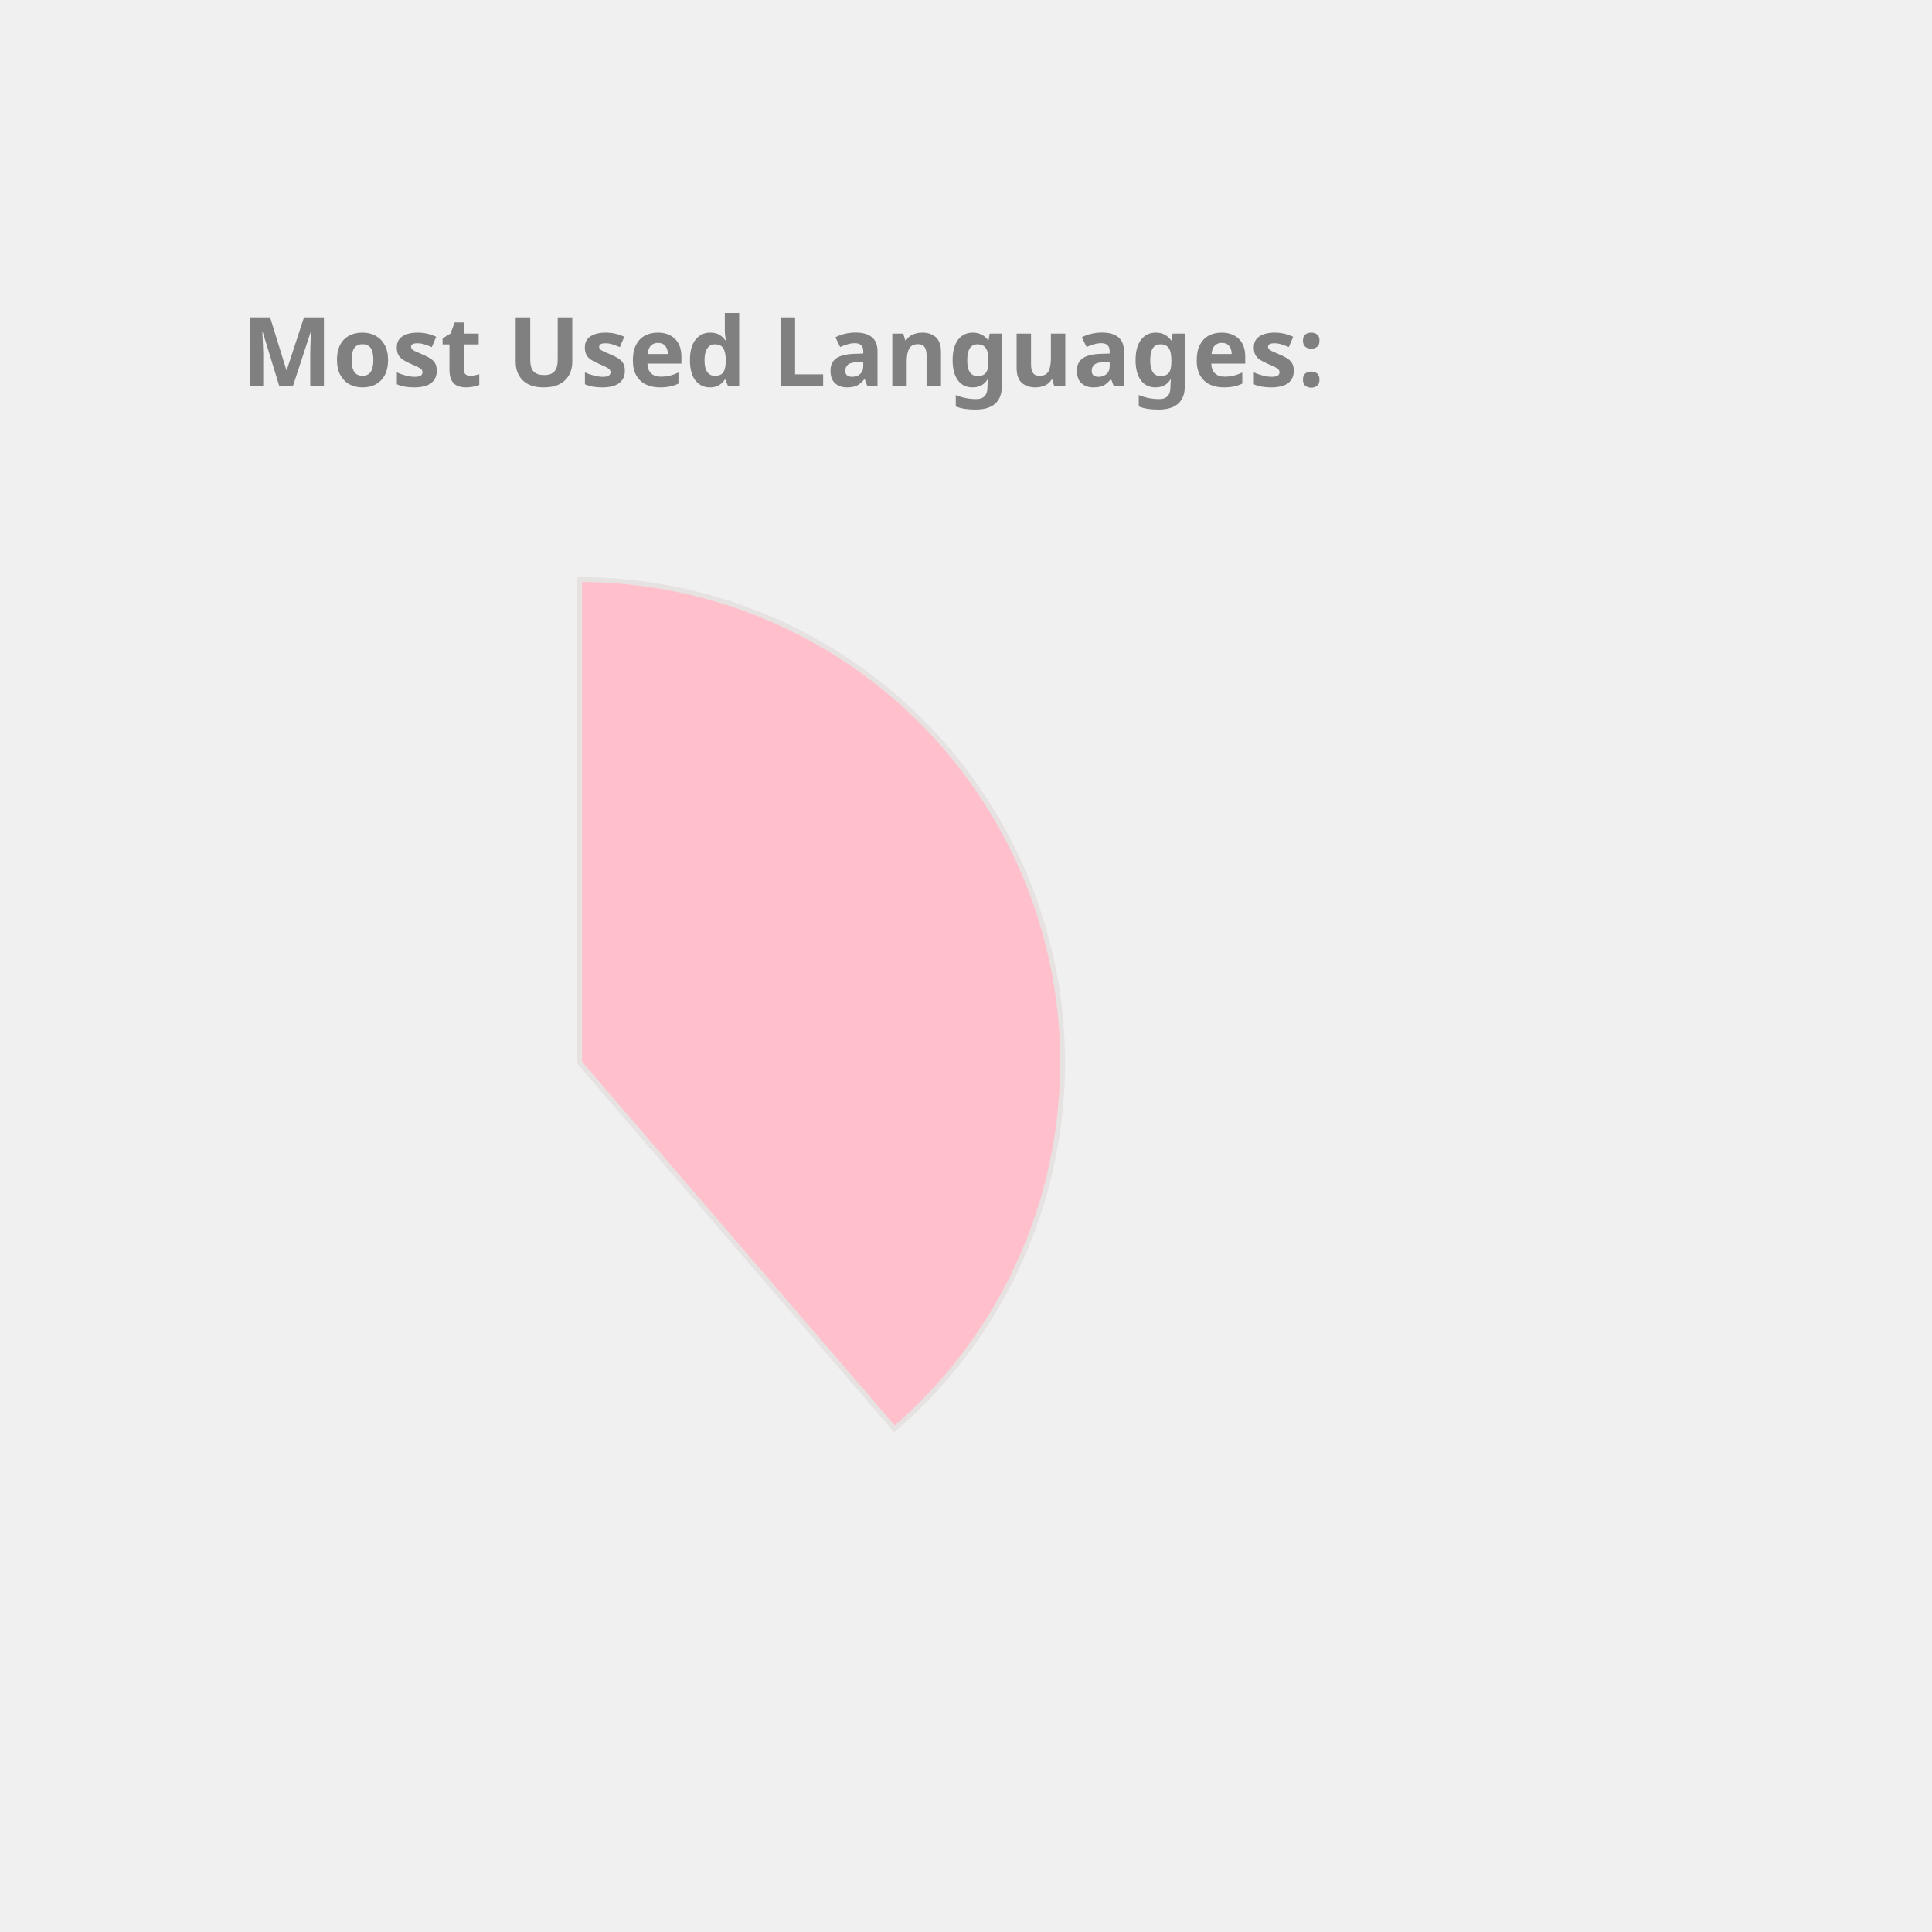
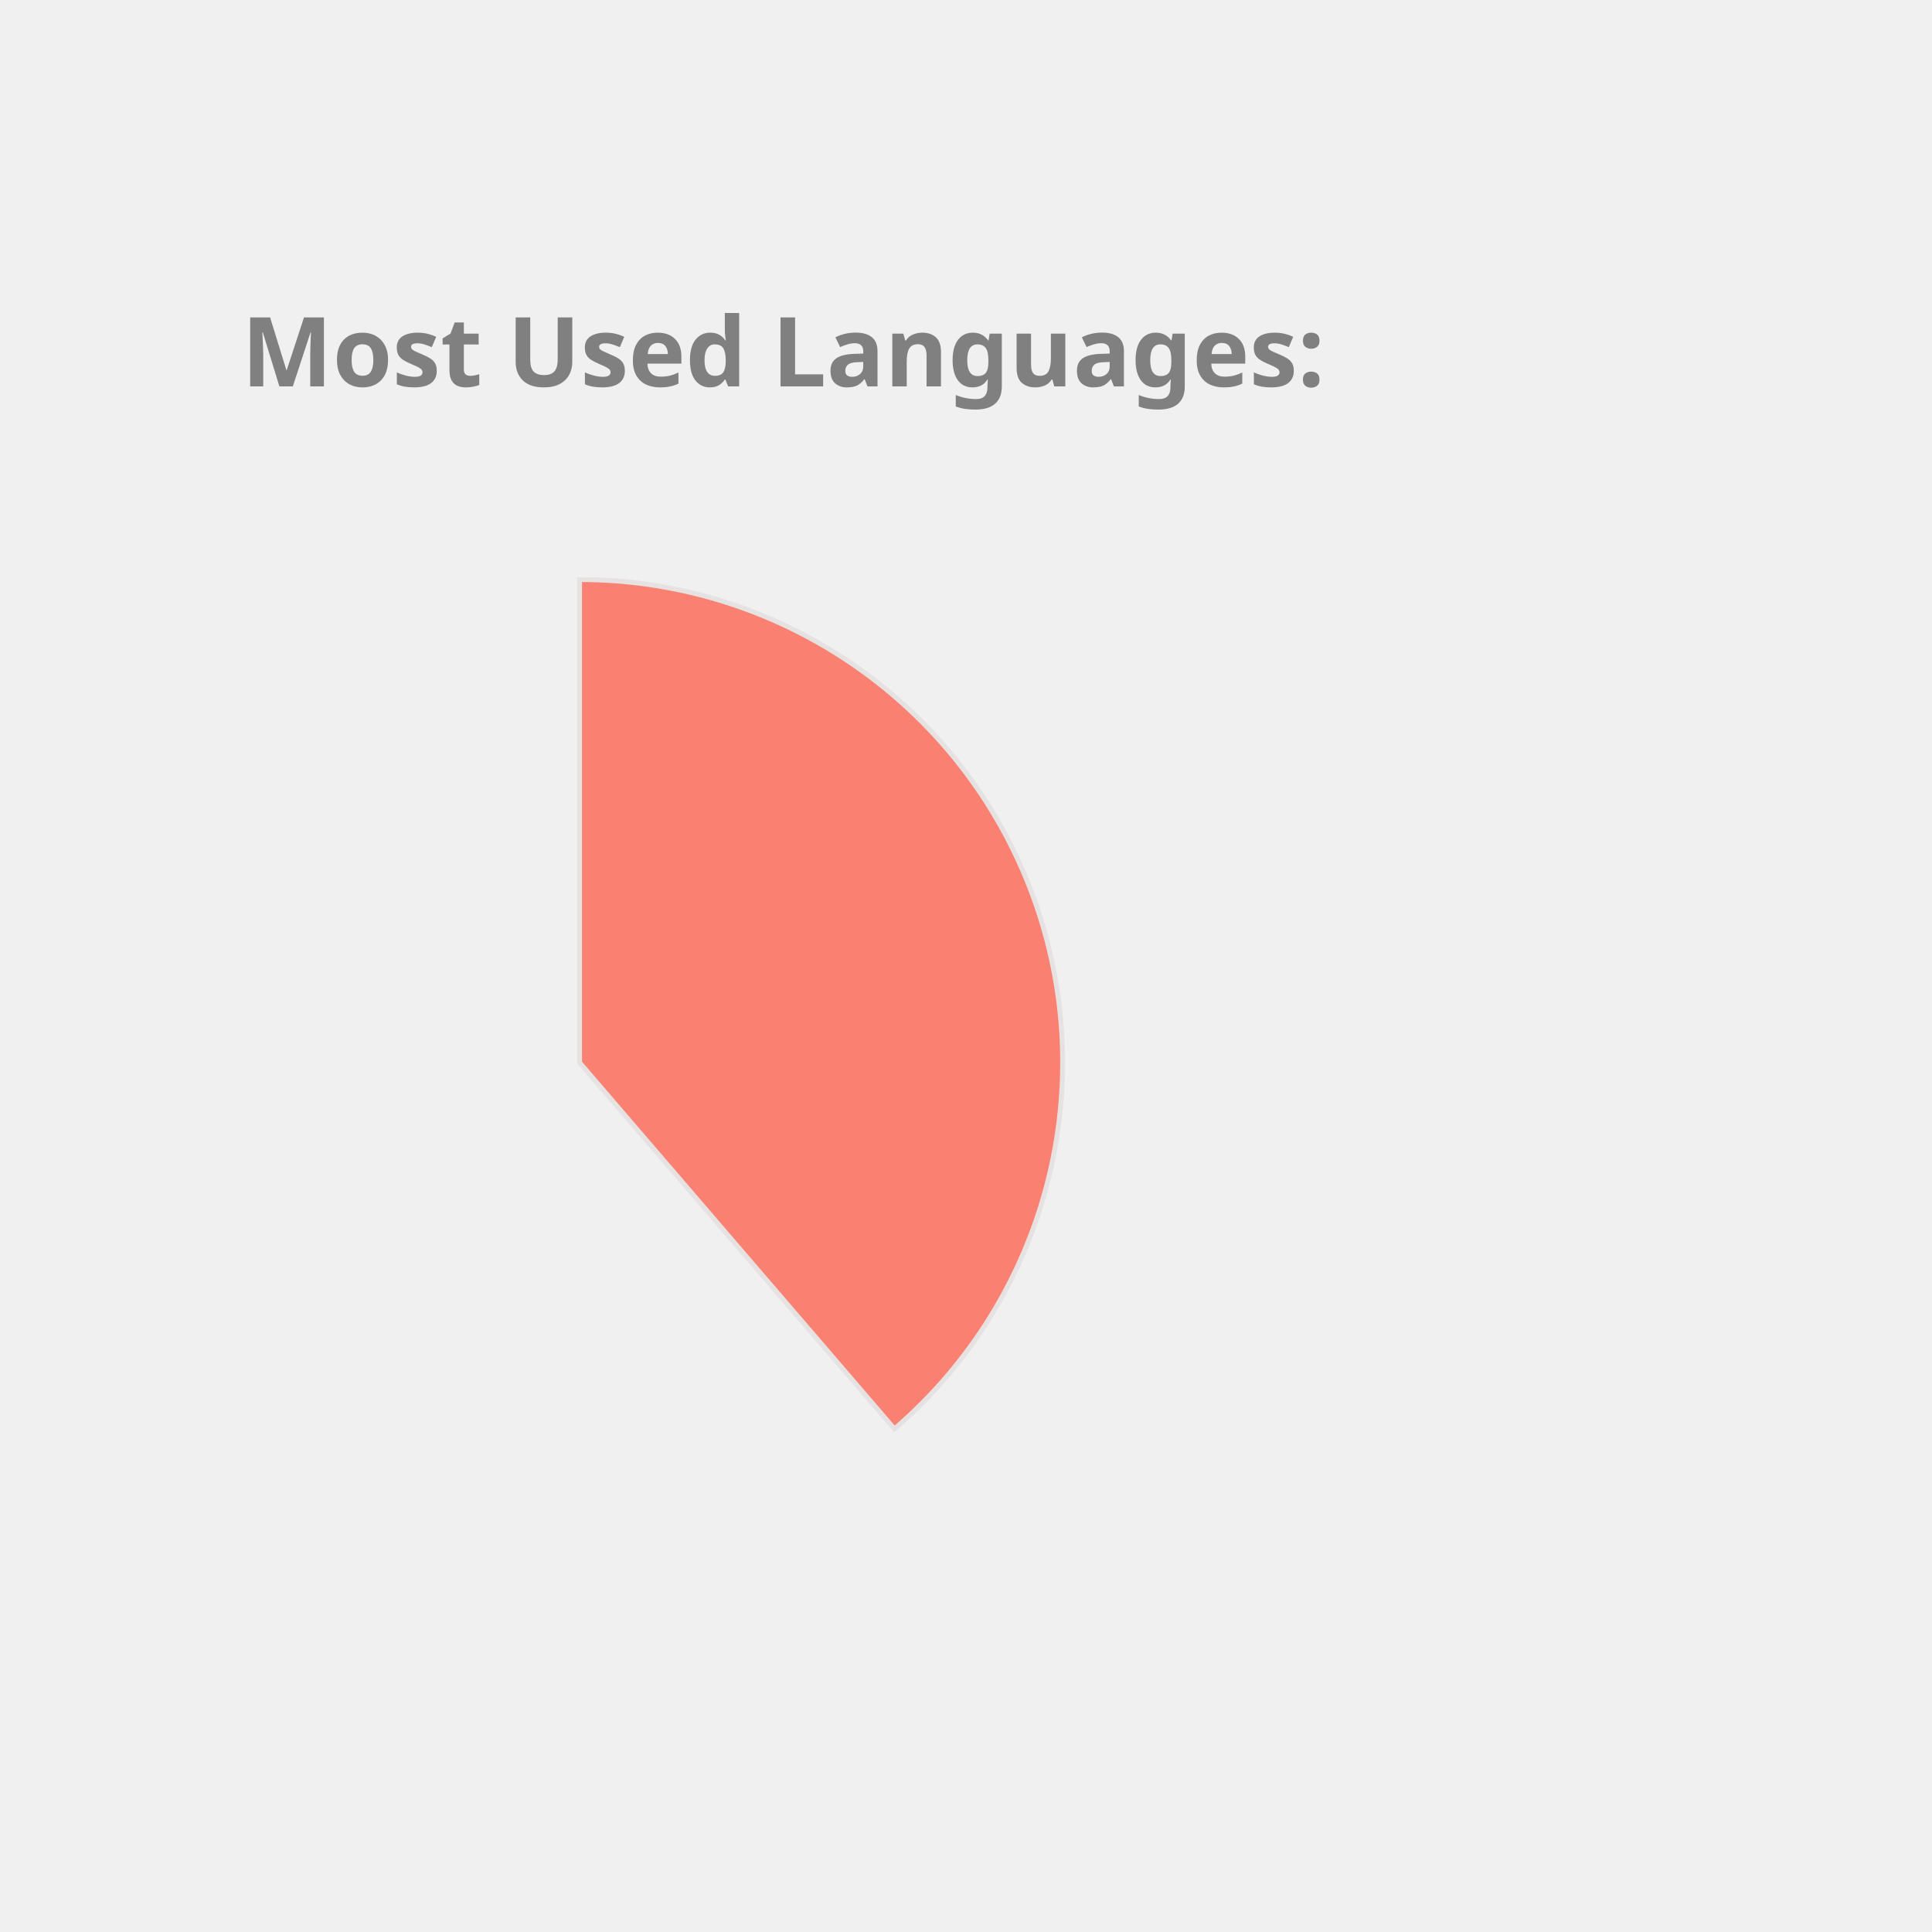
<svg xmlns="http://www.w3.org/2000/svg" height="350px" width="350px" viewBox="0 0 400 400">
  <style> 
        .label {
                font: bold 20px sans-serif;
                color: #404040;
                -webkit-text-stroke: 1px white;
        }

        path {
                stroke: #E6E2E1;
                stroke-width: 1px;
                transform: translate(60px, 100px);
        }

        .path_1 {
                animation: fadeIn 5s linear forwards;
        }

        .path_2 {
                transform: scale(0);
                animation: fadeIn 5s linear forwards 5s;
        }


        
        .path_3 {
                transform: scale(0);
                animation: fadeIn 5s linear forwards 10s;
        }


        .path_4 {
                transform: scale(0);
                animation: fadeIn 5s linear forwards 15s;
        }

        .path_5 {
                transform: scale(0);
                animation: fadeIn 5s linear forwards 20s;
        }

        .path_6 {
                transform: scale(0);
                animation: fadeIn 5s linear forwards 25s;
        }

        .path_7 {
                transform: scale(0);
                animation: fadeIn 5s linear forwards 30s;
        }

        .path_8 {
                transform: scale(0);
                animation: fadeIn 5s linear forwards 35s;
        }

        .path_9 {
                transform: scale(0);
                animation: fadeIn 5s linear forwards 40s;
        }

        .path_10 {
                transform: scale(0);
                animation: fadeIn 5s linear forwards 45s;
        }

        @keyframes fadeIn {
                0% {                        
                        transform: translate(250px, 300px) rotate(0deg) scale(0);
                        
                }
                50% {
                        transform: translate(150px, 220px) rotate(180deg) scale(0.5);
                        
                }
                
                100% {
                        transform: translate(60px, 120px) rotate(360deg) scale(1);
                        
                }
        }
        .txt_1 {
                opacity: 0;
                animation: txtShow 5s linear forwards 0s;
        }

        .txt_2 {
                opacity: 0;
                animation: txtShow 5s linear forwards 5s;
        }

        .txt_3 {
                opacity: 0;
                animation: txtShow 5s linear forwards 10s;
        }

        .txt_4 {
                opacity: 0;
                animation: txtShow 5s linear forwards 15s;
        }

        .txt_5 {
                opacity: 0;
                animation: txtShow 5s linear forwards 20s;
        }

        .txt_6 {
                opacity: 0;
                animation: txtShow 5s linear forwards 25s;
        }

        .txt_7 {
                opacity: 0;
                animation: txtShow 5s linear forwards 30s;
        }

        .txt_8 {
                opacity: 0;
                animation: txtShow 5s linear forwards 35s;
        }

        .txt_9 {
                opacity: 0;
                animation: txtShow 5s linear forwards 40s;
        }

        .txt_10 {
                opacity: 0;
                animation: txtShow 5s linear forwards 45s;
        }

        @keyframes txtShow {
                0% {                        
                        opacity: 0;
                        transform: translate(0px, 0px) scale(0);
                }
                100% {
                        opacity: 1;
                        transform: translate(0px, 0px) scale(1);
                        
                }
        }
</style>
-   <path class="path_1" d="M 60,120 L 60,20 A 100,100 0 0 1 125.183,195.836 Z" fill="Pink" stroke="#fff" stroke-width="2" />
-   <text class="txt_1" x="260" y="150" fill="Pink" stroke="Pink" stroke-width="1">Java</text>
-   <path class="path_2" d="M 60,120 L 125.183,195.836 A 100,100 0 0 1 -20.531,179.286 Z" fill="Gold" stroke="#fff" stroke-width="2" />
-   <text class="txt_2" x="260" y="170" fill="Gold" stroke="Gold" stroke-width="1">TypeScript</text>
-   <path class="path_3" d="M 60,120 L -20.531,179.286 A 100,100 0 0 1 -27.631,71.825 Z" fill="MediumSlateBlue" stroke="#fff" stroke-width="2" />
-   <text class="txt_3" x="260" y="190" fill="MediumSlateBlue" stroke="MediumSlateBlue" stroke-width="1">JavaScript</text>
-   <path class="path_4" d="M 60,120 L -27.631,71.825 A 100,100 0 0 1 -10.265,48.846 Z" fill="DodgerBlue" stroke="#fff" stroke-width="2" />
-   <text class="txt_4" x="260" y="210" fill="DodgerBlue" stroke="DodgerBlue" stroke-width="1">HTML</text>
-   <path class="path_5" d="M 60,120 L -10.265,48.846 A 100,100 0 0 1 11.825,32.369 Z" fill="LightSeaGreen" stroke="#fff" stroke-width="2" />
-   <text class="txt_5" x="260" y="230" fill="LightSeaGreen" stroke="LightSeaGreen" stroke-width="1">Sass</text>
+   <path class="path_1" d="M 60,120 L 60,20 A 100,100 0 0 1 125.183,195.836 Z" fill="Salmon" stroke="#fff" stroke-width="2" />
+   <text class="txt_1" x="260" y="150" fill="Salmon" stroke="Salmon" stroke-width="1">Java</text>
+   <path class="path_2" d="M 60,120 L 125.183,195.836 A 100,100 0 0 1 -20.531,179.286 Z" fill="Orchid" stroke="#fff" stroke-width="2" />
+   <text class="txt_2" x="260" y="170" fill="Orchid" stroke="Orchid" stroke-width="1">TypeScript</text>
+   <path class="path_3" d="M 60,120 L -20.531,179.286 A 100,100 0 0 1 -27.631,71.825 Z" fill="Pink" stroke="#fff" stroke-width="2" />
+   <text class="txt_3" x="260" y="190" fill="Pink" stroke="Pink" stroke-width="1">JavaScript</text>
+   <path class="path_4" d="M 60,120 L -27.631,71.825 A 100,100 0 0 1 -10.265,48.846 Z" fill="CornflowerBlue" stroke="#fff" stroke-width="2" />
+   <text class="txt_4" x="260" y="210" fill="CornflowerBlue" stroke="CornflowerBlue" stroke-width="1">HTML</text>
+   <path class="path_5" d="M 60,120 L -10.265,48.846 A 100,100 0 0 1 11.825,32.369 Z" fill="Crimson" stroke="#fff" stroke-width="2" />
+   <text class="txt_5" x="260" y="230" fill="Crimson" stroke="Crimson" stroke-width="1">Sass</text>
  <path class="path_6" d="M 60,120 L 11.825,32.369 A 100,100 0 0 1 32.705,23.797 Z" fill="Chocolate" stroke="#fff" stroke-width="2" />
  <text class="txt_6" x="260" y="250" fill="Chocolate" stroke="Chocolate" stroke-width="1">CSS</text>
-   <path class="path_7" d="M 60,120 L 32.705,23.797 A 100,100 0 0 1 42.498,21.544 Z" fill="Tan" stroke="#fff" stroke-width="2" />
-   <text class="txt_7" x="260" y="270" fill="Tan" stroke="Tan" stroke-width="1">Python</text>
-   <path class="path_8" d="M 60,120 L 42.498,21.544 A 100,100 0 0 1 51.841,20.333 Z" fill="SteelBlue" stroke="#fff" stroke-width="2" />
-   <text class="txt_8" x="260" y="290" fill="SteelBlue" stroke="SteelBlue" stroke-width="1">Batchfile</text>
-   <path class="path_9" d="M 60,120 L 51.841,20.333 A 100,100 0 0 1 56.231,20.071 Z" fill="CornflowerBlue" stroke="#fff" stroke-width="2" />
-   <text class="txt_9" x="260" y="310" fill="CornflowerBlue" stroke="CornflowerBlue" stroke-width="1">Mustache</text>
-   <path class="path_10" d="M 60,120 L 56.231,20.071 A 100,100 0 0 1 58.743,20.008 Z" fill="MediumTurquoise" stroke="#fff" stroke-width="2" />
-   <text class="txt_10" x="260" y="330" fill="MediumTurquoise" stroke="MediumTurquoise" stroke-width="1">SCSS</text>
+   <path class="path_7" d="M 60,120 L 32.705,23.797 A 100,100 0 0 1 42.498,21.544 Z" fill="DodgerBlue" stroke="#fff" stroke-width="2" />
+   <text class="txt_7" x="260" y="270" fill="DodgerBlue" stroke="DodgerBlue" stroke-width="1">Python</text>
+   <path class="path_8" d="M 60,120 L 42.498,21.544 A 100,100 0 0 1 51.841,20.333 Z" fill="Tan" stroke="#fff" stroke-width="2" />
+   <text class="txt_8" x="260" y="290" fill="Tan" stroke="Tan" stroke-width="1">Batchfile</text>
+   <path class="path_9" d="M 60,120 L 51.841,20.333 A 100,100 0 0 1 56.231,20.071 Z" fill="MediumAquaMarine" stroke="#fff" stroke-width="2" />
+   <text class="txt_9" x="260" y="310" fill="MediumAquaMarine" stroke="MediumAquaMarine" stroke-width="1">Mustache</text>
+   <path class="path_10" d="M 60,120 L 56.231,20.071 A 100,100 0 0 1 58.743,20.008 Z" fill="Coral" stroke="#fff" stroke-width="2" />
+   <text class="txt_10" x="260" y="330" fill="Coral" stroke="Coral" stroke-width="1">SCSS</text>
  <g class="label">
    <text x="50" y="80" fill="grey">Most Used Languages:</text>
  </g>
</svg>
